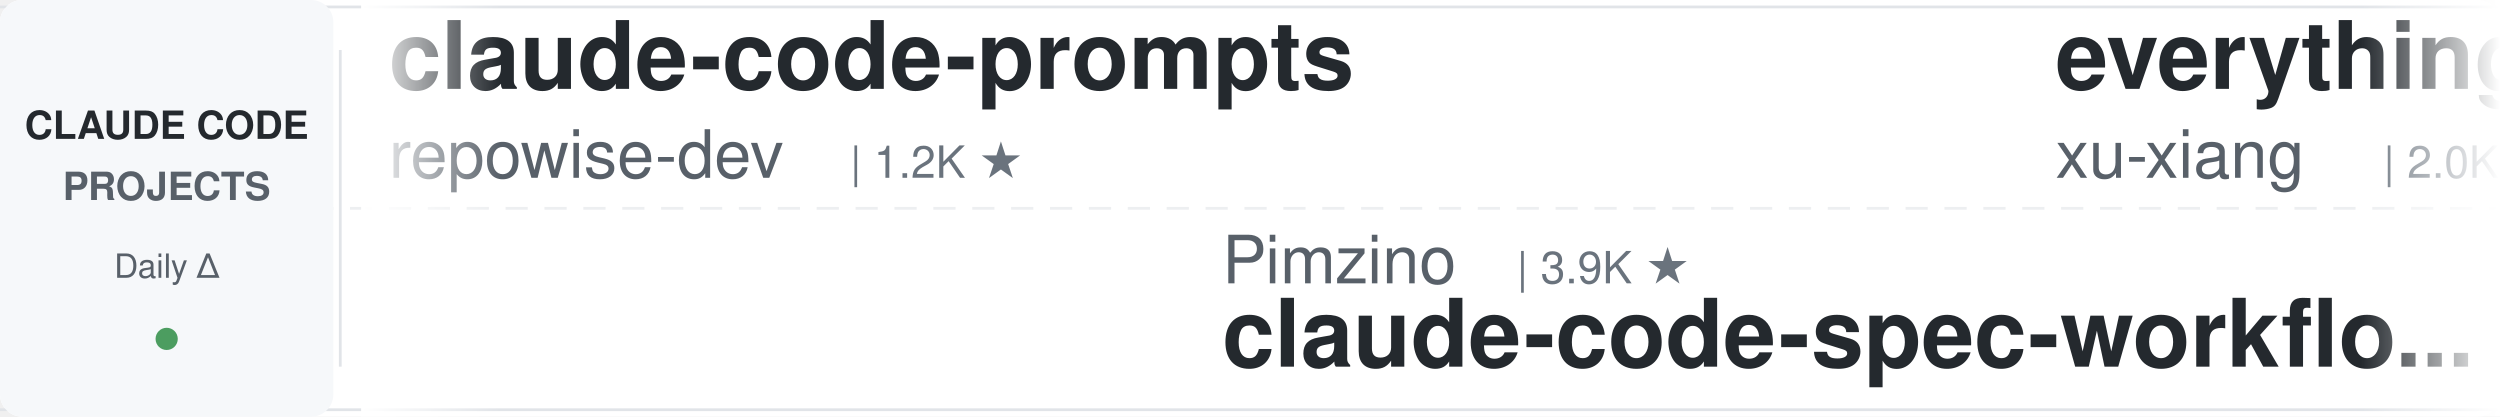
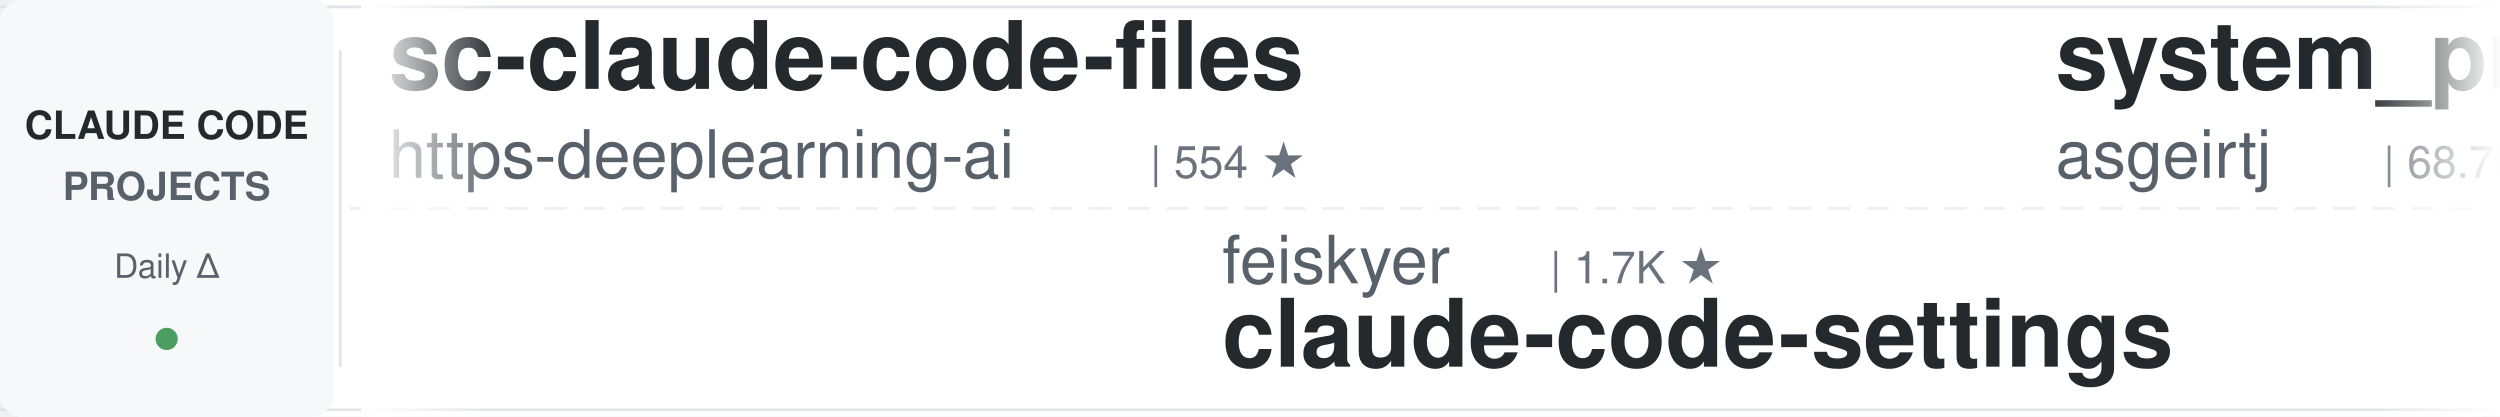
<svg xmlns="http://www.w3.org/2000/svg" width="900" height="150">
  <defs>
    <linearGradient id="leftFade" x1="0%" y1="0%" x2="100%" y2="0%">
      <stop offset="0%" style="stop-color:#ffffff;stop-opacity:1" />
      <stop offset="100%" style="stop-color:#ffffff;stop-opacity:0" />
    </linearGradient>
    <linearGradient id="rightFade" x1="0%" y1="0%" x2="100%" y2="0%">
      <stop offset="0%" style="stop-color:#ffffff;stop-opacity:0" />
      <stop offset="100%" style="stop-color:#ffffff;stop-opacity:1" />
    </linearGradient>
  </defs>
  <rect width="900" height="150" fill="#ffffff" rx="8" />
  <rect x="0" y="2" width="900" height="1" fill="#e1e4e8" />
  <rect x="0" y="147" width="900" height="1" fill="#e1e4e8" />
  <line x1="0" y1="75" x2="900" y2="75" stroke="#e1e4e8" stroke-width="1" stroke-dasharray="8 6" opacity="0.6" />
  <rect x="0" y="0" width="120" height="150" fill="#f6f8fa" rx="8" />
  <text x="60" y="50" font-family="-apple-system, BlinkMacSystemFont, 'Segoe UI', Helvetica, Arial, sans-serif" font-size="14" font-weight="600" fill="#24292e" text-anchor="middle">CLAUDE CODE</text>
  <text x="60" y="72" font-family="-apple-system, BlinkMacSystemFont, 'Segoe UI', Helvetica, Arial, sans-serif" font-size="14" font-weight="600" fill="#586069" text-anchor="middle">PROJECTS</text>
  <text x="60" y="100" font-family="-apple-system, BlinkMacSystemFont, 'Segoe UI', Helvetica, Arial, sans-serif" font-size="12" font-weight="500" fill="#586069" text-anchor="middle">Daily Δ</text>
  <circle cx="60" cy="122" r="4" fill="#22863a" opacity="0.8" />
  <rect x="122" y="18" width="1" height="114" fill="#e1e4e8" />
  <clipPath id="tickerClip">
    <rect x="130" y="0" width="770" height="150" />
  </clipPath>
  <g clip-path="url(#tickerClip)">
    <g id="tickerItems">
      <animateTransform attributeName="transform" attributeType="XML" type="translate" from="0 0" to="-3000 0" dur="54s" repeatCount="indefinite" />
      <g transform="translate(0, 0)">
-         <text x="140" y="32" font-family="-apple-system, BlinkMacSystemFont, 'Segoe UI', Helvetica, Arial, sans-serif" font-size="34" font-weight="600" fill="#24292e">claude-code-prompts</text>
-         <text x="140" y="64" font-family="-apple-system, BlinkMacSystemFont, 'Segoe UI', Helvetica, Arial, sans-serif" font-size="24" font-weight="400" fill="#586069">repowise-dev</text>
-         <text x="306" y="64" font-family="-apple-system, BlinkMacSystemFont, 'Segoe UI', Helvetica, Arial, sans-serif" font-size="16" font-weight="500" fill="#6a737d">| 1.2K ★</text>
+         <text x="140" y="32" font-family="-apple-system, BlinkMacSystemFont, 'Segoe UI', Helvetica, Arial, sans-serif" font-size="34" font-weight="600" fill="#24292e">sc-claude-code-files</text>
+         <text x="140" y="64" font-family="-apple-system, BlinkMacSystemFont, 'Segoe UI', Helvetica, Arial, sans-serif" font-size="24" font-weight="400" fill="#586069">https-deeplearning-ai</text>
+         <text x="414" y="64" font-family="-apple-system, BlinkMacSystemFont, 'Segoe UI', Helvetica, Arial, sans-serif" font-size="16" font-weight="500" fill="#6a737d">| 554 ★</text>
      </g>
      <g transform="translate(300, 0)">
-         <text x="140" y="102" font-family="-apple-system, BlinkMacSystemFont, 'Segoe UI', Helvetica, Arial, sans-serif" font-size="24" font-weight="400" fill="#586069">Pimzino</text>
-         <text x="246" y="102" font-family="-apple-system, BlinkMacSystemFont, 'Segoe UI', Helvetica, Arial, sans-serif" font-size="16" font-weight="500" fill="#6a737d">| 3.9K ★</text>
-         <text x="140" y="132" font-family="-apple-system, BlinkMacSystemFont, 'Segoe UI', Helvetica, Arial, sans-serif" font-size="34" font-weight="600" fill="#24292e">claude-code-spec-workflo...</text>
+         <text x="140" y="102" font-family="-apple-system, BlinkMacSystemFont, 'Segoe UI', Helvetica, Arial, sans-serif" font-size="24" font-weight="400" fill="#586069">feiskyer</text>
+         <text x="258" y="102" font-family="-apple-system, BlinkMacSystemFont, 'Segoe UI', Helvetica, Arial, sans-serif" font-size="16" font-weight="500" fill="#6a737d">| 1.7K ★</text>
+         <text x="140" y="132" font-family="-apple-system, BlinkMacSystemFont, 'Segoe UI', Helvetica, Arial, sans-serif" font-size="34" font-weight="600" fill="#24292e">claude-code-settings</text>
      </g>
      <g transform="translate(600, 0)">
-         <text x="140" y="32" font-family="-apple-system, BlinkMacSystemFont, 'Segoe UI', Helvetica, Arial, sans-serif" font-size="34" font-weight="600" fill="#24292e">everything-claude-code-z...</text>
-         <text x="140" y="64" font-family="-apple-system, BlinkMacSystemFont, 'Segoe UI', Helvetica, Arial, sans-serif" font-size="24" font-weight="400" fill="#586069">xu-xiang</text>
-         <text x="258" y="64" font-family="-apple-system, BlinkMacSystemFont, 'Segoe UI', Helvetica, Arial, sans-serif" font-size="16" font-weight="500" fill="#6a737d">| 2.0K ★</text>
+         <text x="140" y="32" font-family="-apple-system, BlinkMacSystemFont, 'Segoe UI', Helvetica, Arial, sans-serif" font-size="34" font-weight="600" fill="#24292e">system_prompts_leaks</text>
+         <text x="140" y="64" font-family="-apple-system, BlinkMacSystemFont, 'Segoe UI', Helvetica, Arial, sans-serif" font-size="24" font-weight="400" fill="#586069">asgeirtj</text>
+         <text x="258" y="64" font-family="-apple-system, BlinkMacSystemFont, 'Segoe UI', Helvetica, Arial, sans-serif" font-size="16" font-weight="500" fill="#6a737d">| 68.7K ★</text>
      </g>
      <g transform="translate(900, 0)">
-         <text x="140" y="102" font-family="-apple-system, BlinkMacSystemFont, 'Segoe UI', Helvetica, Arial, sans-serif" font-size="24" font-weight="400" fill="#586069">VoltAgent</text>
-         <text x="270" y="102" font-family="-apple-system, BlinkMacSystemFont, 'Segoe UI', Helvetica, Arial, sans-serif" font-size="16" font-weight="500" fill="#6a737d">| 25.4K ★</text>
-         <text x="140" y="132" font-family="-apple-system, BlinkMacSystemFont, 'Segoe UI', Helvetica, Arial, sans-serif" font-size="34" font-weight="600" fill="#24292e">awesome-claude-code-suba...</text>
+         <text x="140" y="102" font-family="-apple-system, BlinkMacSystemFont, 'Segoe UI', Helvetica, Arial, sans-serif" font-size="24" font-weight="400" fill="#586069">ChrisWiles</text>
+         <text x="282" y="102" font-family="-apple-system, BlinkMacSystemFont, 'Segoe UI', Helvetica, Arial, sans-serif" font-size="16" font-weight="500" fill="#6a737d">| 6.1K ★</text>
+         <text x="140" y="132" font-family="-apple-system, BlinkMacSystemFont, 'Segoe UI', Helvetica, Arial, sans-serif" font-size="34" font-weight="600" fill="#24292e">claude-code-showcase</text>
      </g>
      <g transform="translate(1200, 0)">
-         <text x="140" y="32" font-family="-apple-system, BlinkMacSystemFont, 'Segoe UI', Helvetica, Arial, sans-serif" font-size="34" font-weight="600" fill="#24292e">claude-code-infrastructu...</text>
-         <text x="140" y="64" font-family="-apple-system, BlinkMacSystemFont, 'Segoe UI', Helvetica, Arial, sans-serif" font-size="24" font-weight="400" fill="#586069">diet103</text>
-         <text x="246" y="64" font-family="-apple-system, BlinkMacSystemFont, 'Segoe UI', Helvetica, Arial, sans-serif" font-size="16" font-weight="500" fill="#6a737d">| 10.0K ★</text>
+         <text x="140" y="32" font-family="-apple-system, BlinkMacSystemFont, 'Segoe UI', Helvetica, Arial, sans-serif" font-size="34" font-weight="600" fill="#24292e">Auto-claude-code-researc...</text>
+         <text x="140" y="64" font-family="-apple-system, BlinkMacSystemFont, 'Segoe UI', Helvetica, Arial, sans-serif" font-size="24" font-weight="400" fill="#586069">wanshuiyin</text>
+         <text x="282" y="64" font-family="-apple-system, BlinkMacSystemFont, 'Segoe UI', Helvetica, Arial, sans-serif" font-size="16" font-weight="500" fill="#6a737d">| 16.9K ★</text>
      </g>
      <g transform="translate(1500, 0)">
-         <text x="140" y="102" font-family="-apple-system, BlinkMacSystemFont, 'Segoe UI', Helvetica, Arial, sans-serif" font-size="24" font-weight="400" fill="#586069">JrCx7scC</text>
-         <text x="258" y="102" font-family="-apple-system, BlinkMacSystemFont, 'Segoe UI', Helvetica, Arial, sans-serif" font-size="16" font-weight="500" fill="#6a737d">| 376 ★</text>
-         <text x="140" y="132" font-family="-apple-system, BlinkMacSystemFont, 'Segoe UI', Helvetica, Arial, sans-serif" font-size="34" font-weight="600" fill="#24292e">claude-code-source</text>
+         <text x="140" y="102" font-family="-apple-system, BlinkMacSystemFont, 'Segoe UI', Helvetica, Arial, sans-serif" font-size="24" font-weight="400" fill="#586069">Windy3f3f3f3f</text>
+         <text x="318" y="102" font-family="-apple-system, BlinkMacSystemFont, 'Segoe UI', Helvetica, Arial, sans-serif" font-size="16" font-weight="500" fill="#6a737d">| 2.7K ★</text>
+         <text x="140" y="132" font-family="-apple-system, BlinkMacSystemFont, 'Segoe UI', Helvetica, Arial, sans-serif" font-size="34" font-weight="600" fill="#24292e">claude-code-from-scratch</text>
      </g>
      <g transform="translate(1800, 0)">
-         <text x="140" y="32" font-family="-apple-system, BlinkMacSystemFont, 'Segoe UI', Helvetica, Arial, sans-serif" font-size="34" font-weight="600" fill="#24292e">everything-claude-code</text>
-         <text x="140" y="64" font-family="-apple-system, BlinkMacSystemFont, 'Segoe UI', Helvetica, Arial, sans-serif" font-size="24" font-weight="400" fill="#586069">WorldFlowAI</text>
-         <text x="294" y="64" font-family="-apple-system, BlinkMacSystemFont, 'Segoe UI', Helvetica, Arial, sans-serif" font-size="16" font-weight="500" fill="#6a737d">| 3.8K ★</text>
+         <text x="140" y="32" font-family="-apple-system, BlinkMacSystemFont, 'Segoe UI', Helvetica, Arial, sans-serif" font-size="34" font-weight="600" fill="#24292e">claude-code-system-promp...</text>
+         <text x="140" y="64" font-family="-apple-system, BlinkMacSystemFont, 'Segoe UI', Helvetica, Arial, sans-serif" font-size="24" font-weight="400" fill="#586069">Piebald-AI</text>
+         <text x="282" y="64" font-family="-apple-system, BlinkMacSystemFont, 'Segoe UI', Helvetica, Arial, sans-serif" font-size="16" font-weight="500" fill="#6a737d">| 12.8K ★</text>
      </g>
      <g transform="translate(2100, 0)">
-         <text x="140" y="102" font-family="-apple-system, BlinkMacSystemFont, 'Segoe UI', Helvetica, Arial, sans-serif" font-size="24" font-weight="400" fill="#586069">Piebald-AI</text>
-         <text x="282" y="102" font-family="-apple-system, BlinkMacSystemFont, 'Segoe UI', Helvetica, Arial, sans-serif" font-size="16" font-weight="500" fill="#6a737d">| 12.8K ★</text>
-         <text x="140" y="132" font-family="-apple-system, BlinkMacSystemFont, 'Segoe UI', Helvetica, Arial, sans-serif" font-size="34" font-weight="600" fill="#24292e">claude-code-system-promp...</text>
+         <text x="140" y="102" font-family="-apple-system, BlinkMacSystemFont, 'Segoe UI', Helvetica, Arial, sans-serif" font-size="24" font-weight="400" fill="#586069">davila7</text>
+         <text x="246" y="102" font-family="-apple-system, BlinkMacSystemFont, 'Segoe UI', Helvetica, Arial, sans-serif" font-size="16" font-weight="500" fill="#6a737d">| 32.2K ★</text>
+         <text x="140" y="132" font-family="-apple-system, BlinkMacSystemFont, 'Segoe UI', Helvetica, Arial, sans-serif" font-size="34" font-weight="600" fill="#24292e">claude-code-templates</text>
      </g>
      <g transform="translate(2400, 0)">
-         <text x="140" y="32" font-family="-apple-system, BlinkMacSystemFont, 'Segoe UI', Helvetica, Arial, sans-serif" font-size="34" font-weight="600" fill="#24292e">skills</text>
+         <text x="140" y="32" font-family="-apple-system, BlinkMacSystemFont, 'Segoe UI', Helvetica, Arial, sans-serif" font-size="34" font-weight="600" fill="#24292e">claude-code-base-action</text>
        <text x="140" y="64" font-family="-apple-system, BlinkMacSystemFont, 'Segoe UI', Helvetica, Arial, sans-serif" font-size="24" font-weight="400" fill="#586069">anthropics</text>
-         <text x="282" y="64" font-family="-apple-system, BlinkMacSystemFont, 'Segoe UI', Helvetica, Arial, sans-serif" font-size="16" font-weight="500" fill="#6a737d">| 179.1K ★</text>
+         <text x="282" y="64" font-family="-apple-system, BlinkMacSystemFont, 'Segoe UI', Helvetica, Arial, sans-serif" font-size="16" font-weight="500" fill="#6a737d">| 995 ★</text>
      </g>
      <g transform="translate(2700, 0)">
-         <text x="140" y="102" font-family="-apple-system, BlinkMacSystemFont, 'Segoe UI', Helvetica, Arial, sans-serif" font-size="24" font-weight="400" fill="#586069">techjarves</text>
-         <text x="282" y="102" font-family="-apple-system, BlinkMacSystemFont, 'Segoe UI', Helvetica, Arial, sans-serif" font-size="16" font-weight="500" fill="#6a737d">| 1.5K ★</text>
-         <text x="140" y="132" font-family="-apple-system, BlinkMacSystemFont, 'Segoe UI', Helvetica, Arial, sans-serif" font-size="34" font-weight="600" fill="#24292e">ClaudeCode-Portable</text>
+         <text x="140" y="102" font-family="-apple-system, BlinkMacSystemFont, 'Segoe UI', Helvetica, Arial, sans-serif" font-size="24" font-weight="400" fill="#586069">1rgs</text>
+         <text x="210" y="102" font-family="-apple-system, BlinkMacSystemFont, 'Segoe UI', Helvetica, Arial, sans-serif" font-size="16" font-weight="500" fill="#6a737d">| 3.8K ★</text>
+         <text x="140" y="132" font-family="-apple-system, BlinkMacSystemFont, 'Segoe UI', Helvetica, Arial, sans-serif" font-size="34" font-weight="600" fill="#24292e">claude-code-proxy</text>
      </g>
      <g transform="translate(3000, 0)">
-         <text x="140" y="32" font-family="-apple-system, BlinkMacSystemFont, 'Segoe UI', Helvetica, Arial, sans-serif" font-size="34" font-weight="600" fill="#24292e">claude-code-prompts</text>
-         <text x="140" y="64" font-family="-apple-system, BlinkMacSystemFont, 'Segoe UI', Helvetica, Arial, sans-serif" font-size="24" font-weight="400" fill="#586069">repowise-dev</text>
-         <text x="306" y="64" font-family="-apple-system, BlinkMacSystemFont, 'Segoe UI', Helvetica, Arial, sans-serif" font-size="16" font-weight="500" fill="#6a737d">| 1.2K ★</text>
+         <text x="140" y="32" font-family="-apple-system, BlinkMacSystemFont, 'Segoe UI', Helvetica, Arial, sans-serif" font-size="34" font-weight="600" fill="#24292e">sc-claude-code-files</text>
+         <text x="140" y="64" font-family="-apple-system, BlinkMacSystemFont, 'Segoe UI', Helvetica, Arial, sans-serif" font-size="24" font-weight="400" fill="#586069">https-deeplearning-ai</text>
+         <text x="414" y="64" font-family="-apple-system, BlinkMacSystemFont, 'Segoe UI', Helvetica, Arial, sans-serif" font-size="16" font-weight="500" fill="#6a737d">| 554 ★</text>
      </g>
      <g transform="translate(3300, 0)">
-         <text x="140" y="102" font-family="-apple-system, BlinkMacSystemFont, 'Segoe UI', Helvetica, Arial, sans-serif" font-size="24" font-weight="400" fill="#586069">Pimzino</text>
-         <text x="246" y="102" font-family="-apple-system, BlinkMacSystemFont, 'Segoe UI', Helvetica, Arial, sans-serif" font-size="16" font-weight="500" fill="#6a737d">| 3.9K ★</text>
-         <text x="140" y="132" font-family="-apple-system, BlinkMacSystemFont, 'Segoe UI', Helvetica, Arial, sans-serif" font-size="34" font-weight="600" fill="#24292e">claude-code-spec-workflo...</text>
+         <text x="140" y="102" font-family="-apple-system, BlinkMacSystemFont, 'Segoe UI', Helvetica, Arial, sans-serif" font-size="24" font-weight="400" fill="#586069">feiskyer</text>
+         <text x="258" y="102" font-family="-apple-system, BlinkMacSystemFont, 'Segoe UI', Helvetica, Arial, sans-serif" font-size="16" font-weight="500" fill="#6a737d">| 1.7K ★</text>
+         <text x="140" y="132" font-family="-apple-system, BlinkMacSystemFont, 'Segoe UI', Helvetica, Arial, sans-serif" font-size="34" font-weight="600" fill="#24292e">claude-code-settings</text>
      </g>
      <g transform="translate(3600, 0)">
-         <text x="140" y="32" font-family="-apple-system, BlinkMacSystemFont, 'Segoe UI', Helvetica, Arial, sans-serif" font-size="34" font-weight="600" fill="#24292e">everything-claude-code-z...</text>
-         <text x="140" y="64" font-family="-apple-system, BlinkMacSystemFont, 'Segoe UI', Helvetica, Arial, sans-serif" font-size="24" font-weight="400" fill="#586069">xu-xiang</text>
-         <text x="258" y="64" font-family="-apple-system, BlinkMacSystemFont, 'Segoe UI', Helvetica, Arial, sans-serif" font-size="16" font-weight="500" fill="#6a737d">| 2.0K ★</text>
+         <text x="140" y="32" font-family="-apple-system, BlinkMacSystemFont, 'Segoe UI', Helvetica, Arial, sans-serif" font-size="34" font-weight="600" fill="#24292e">system_prompts_leaks</text>
+         <text x="140" y="64" font-family="-apple-system, BlinkMacSystemFont, 'Segoe UI', Helvetica, Arial, sans-serif" font-size="24" font-weight="400" fill="#586069">asgeirtj</text>
+         <text x="258" y="64" font-family="-apple-system, BlinkMacSystemFont, 'Segoe UI', Helvetica, Arial, sans-serif" font-size="16" font-weight="500" fill="#6a737d">| 68.7K ★</text>
      </g>
      <g transform="translate(3900, 0)">
-         <text x="140" y="102" font-family="-apple-system, BlinkMacSystemFont, 'Segoe UI', Helvetica, Arial, sans-serif" font-size="24" font-weight="400" fill="#586069">VoltAgent</text>
-         <text x="270" y="102" font-family="-apple-system, BlinkMacSystemFont, 'Segoe UI', Helvetica, Arial, sans-serif" font-size="16" font-weight="500" fill="#6a737d">| 25.4K ★</text>
-         <text x="140" y="132" font-family="-apple-system, BlinkMacSystemFont, 'Segoe UI', Helvetica, Arial, sans-serif" font-size="34" font-weight="600" fill="#24292e">awesome-claude-code-suba...</text>
+         <text x="140" y="102" font-family="-apple-system, BlinkMacSystemFont, 'Segoe UI', Helvetica, Arial, sans-serif" font-size="24" font-weight="400" fill="#586069">ChrisWiles</text>
+         <text x="282" y="102" font-family="-apple-system, BlinkMacSystemFont, 'Segoe UI', Helvetica, Arial, sans-serif" font-size="16" font-weight="500" fill="#6a737d">| 6.1K ★</text>
+         <text x="140" y="132" font-family="-apple-system, BlinkMacSystemFont, 'Segoe UI', Helvetica, Arial, sans-serif" font-size="34" font-weight="600" fill="#24292e">claude-code-showcase</text>
      </g>
    </g>
  </g>
  <rect x="130" y="0" width="50" height="150" fill="url(#leftFade)" />
  <rect x="850" y="0" width="50" height="150" fill="url(#rightFade)" />
</svg>
